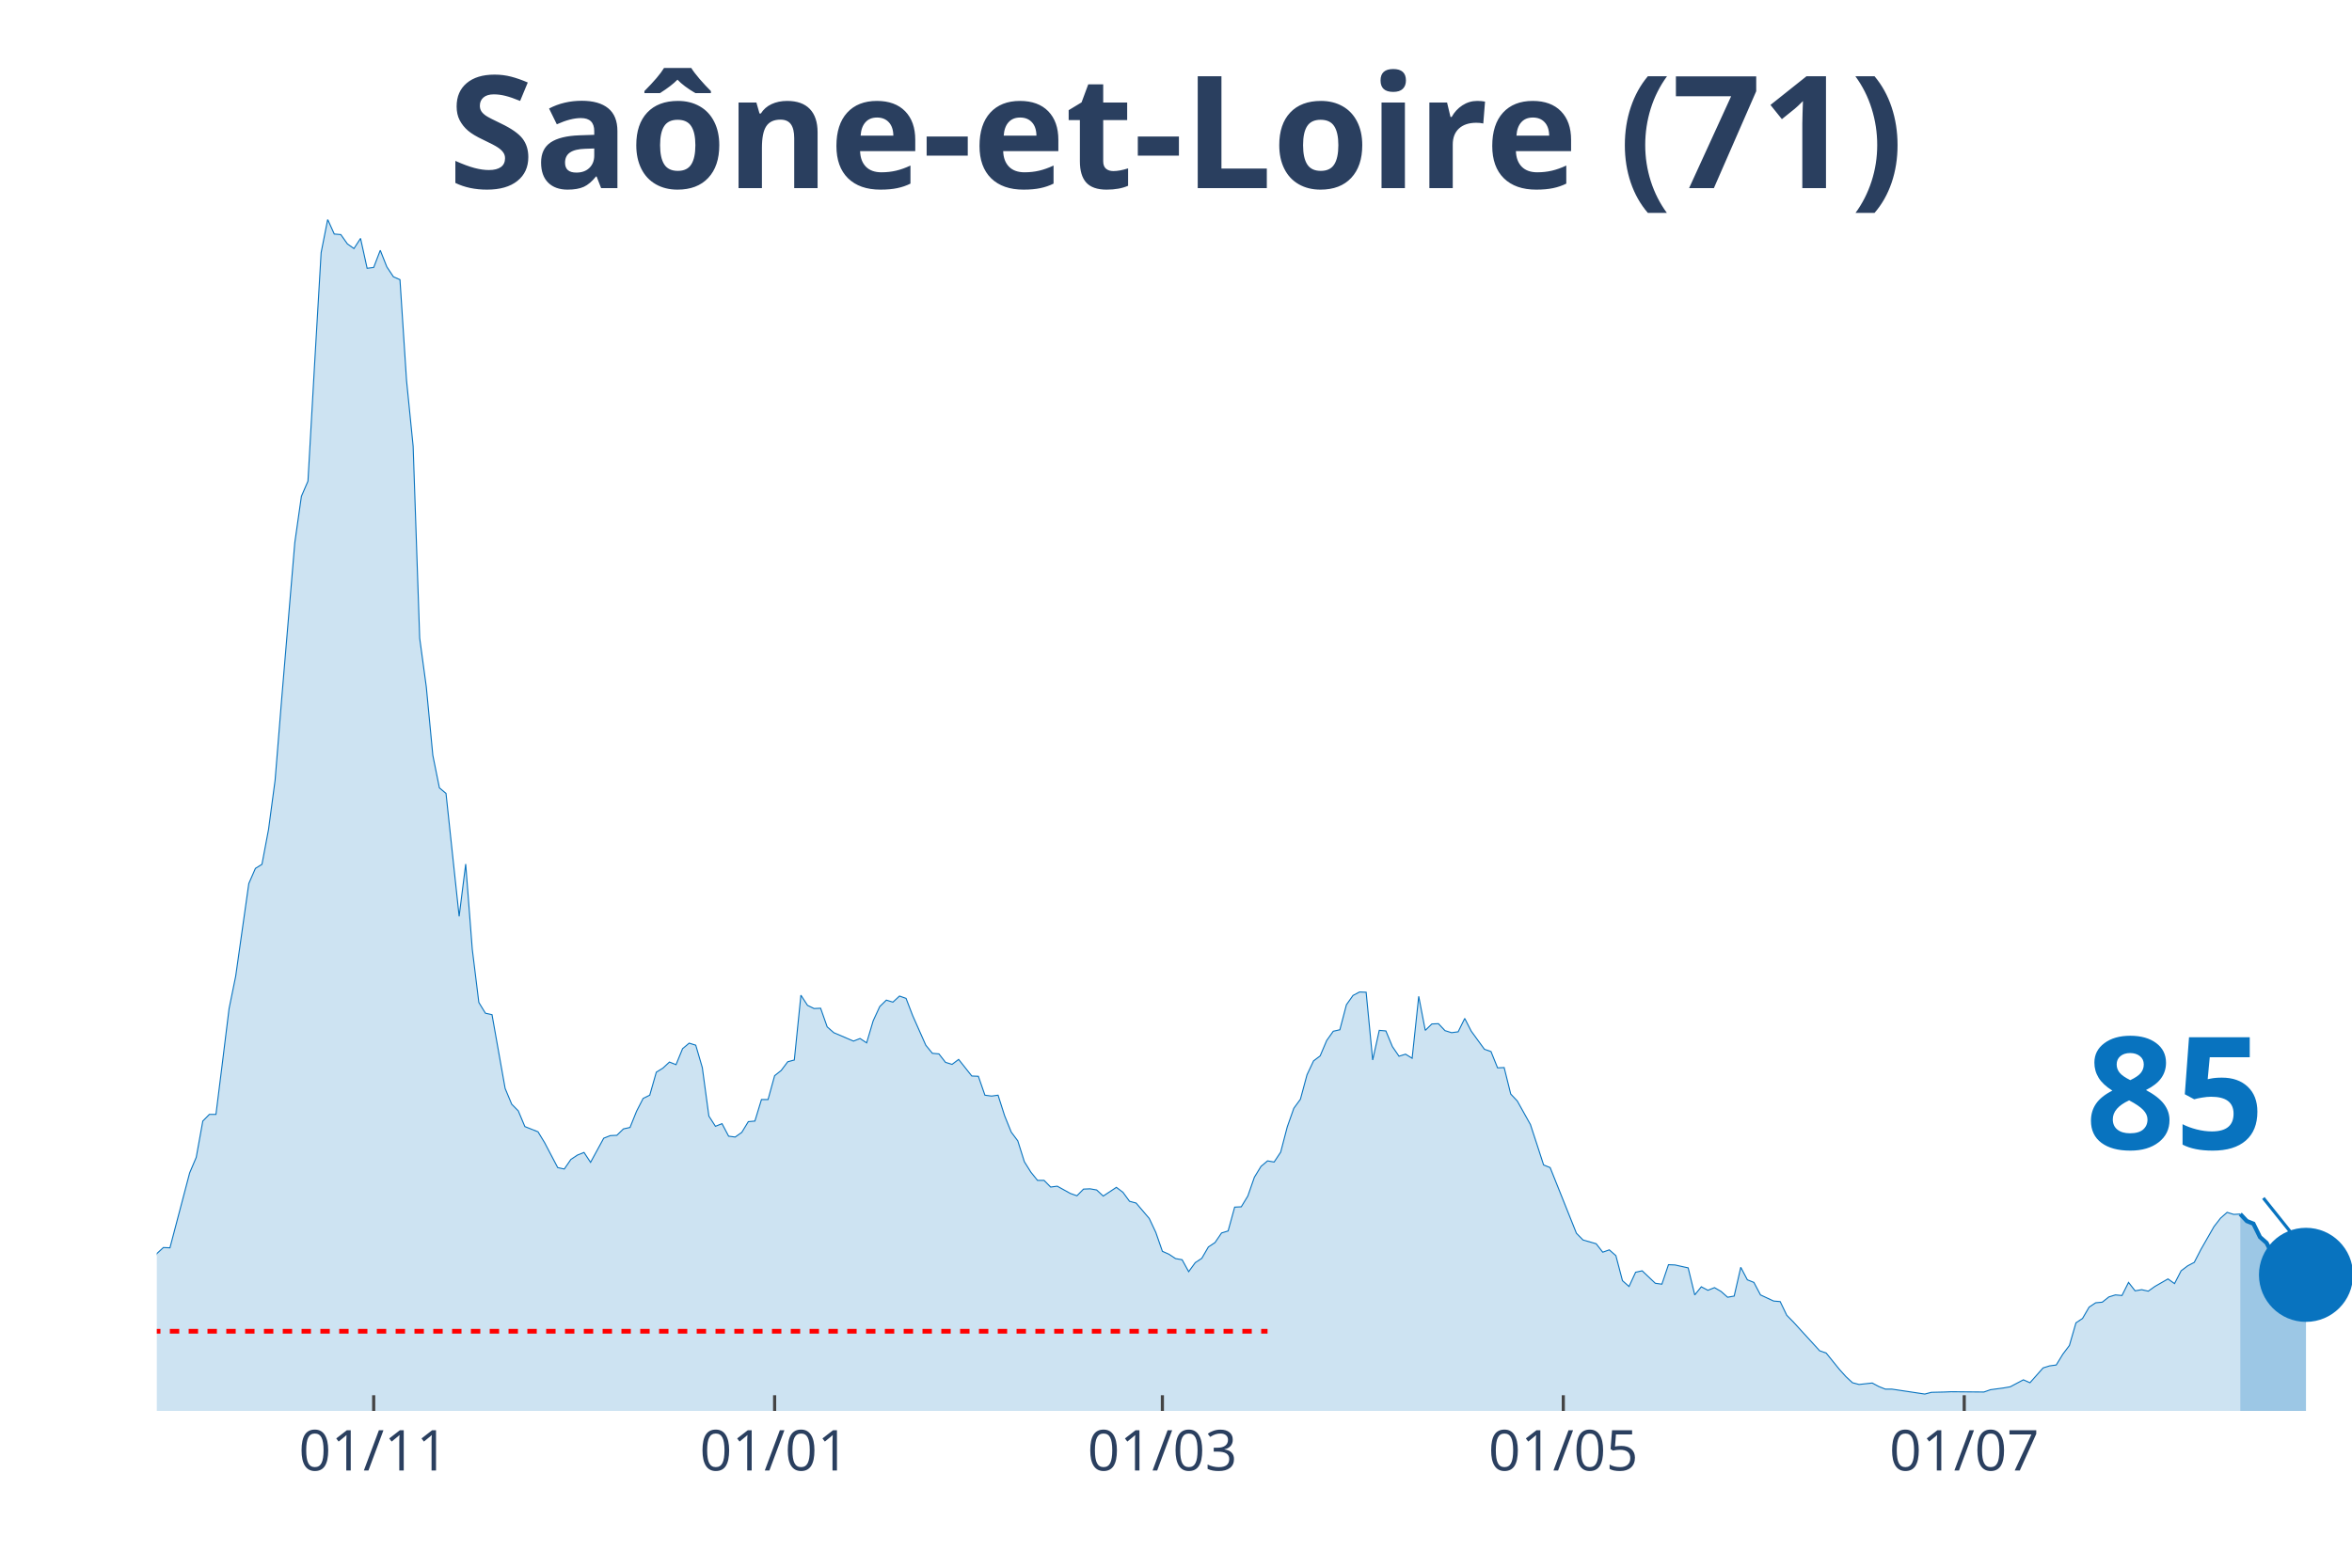
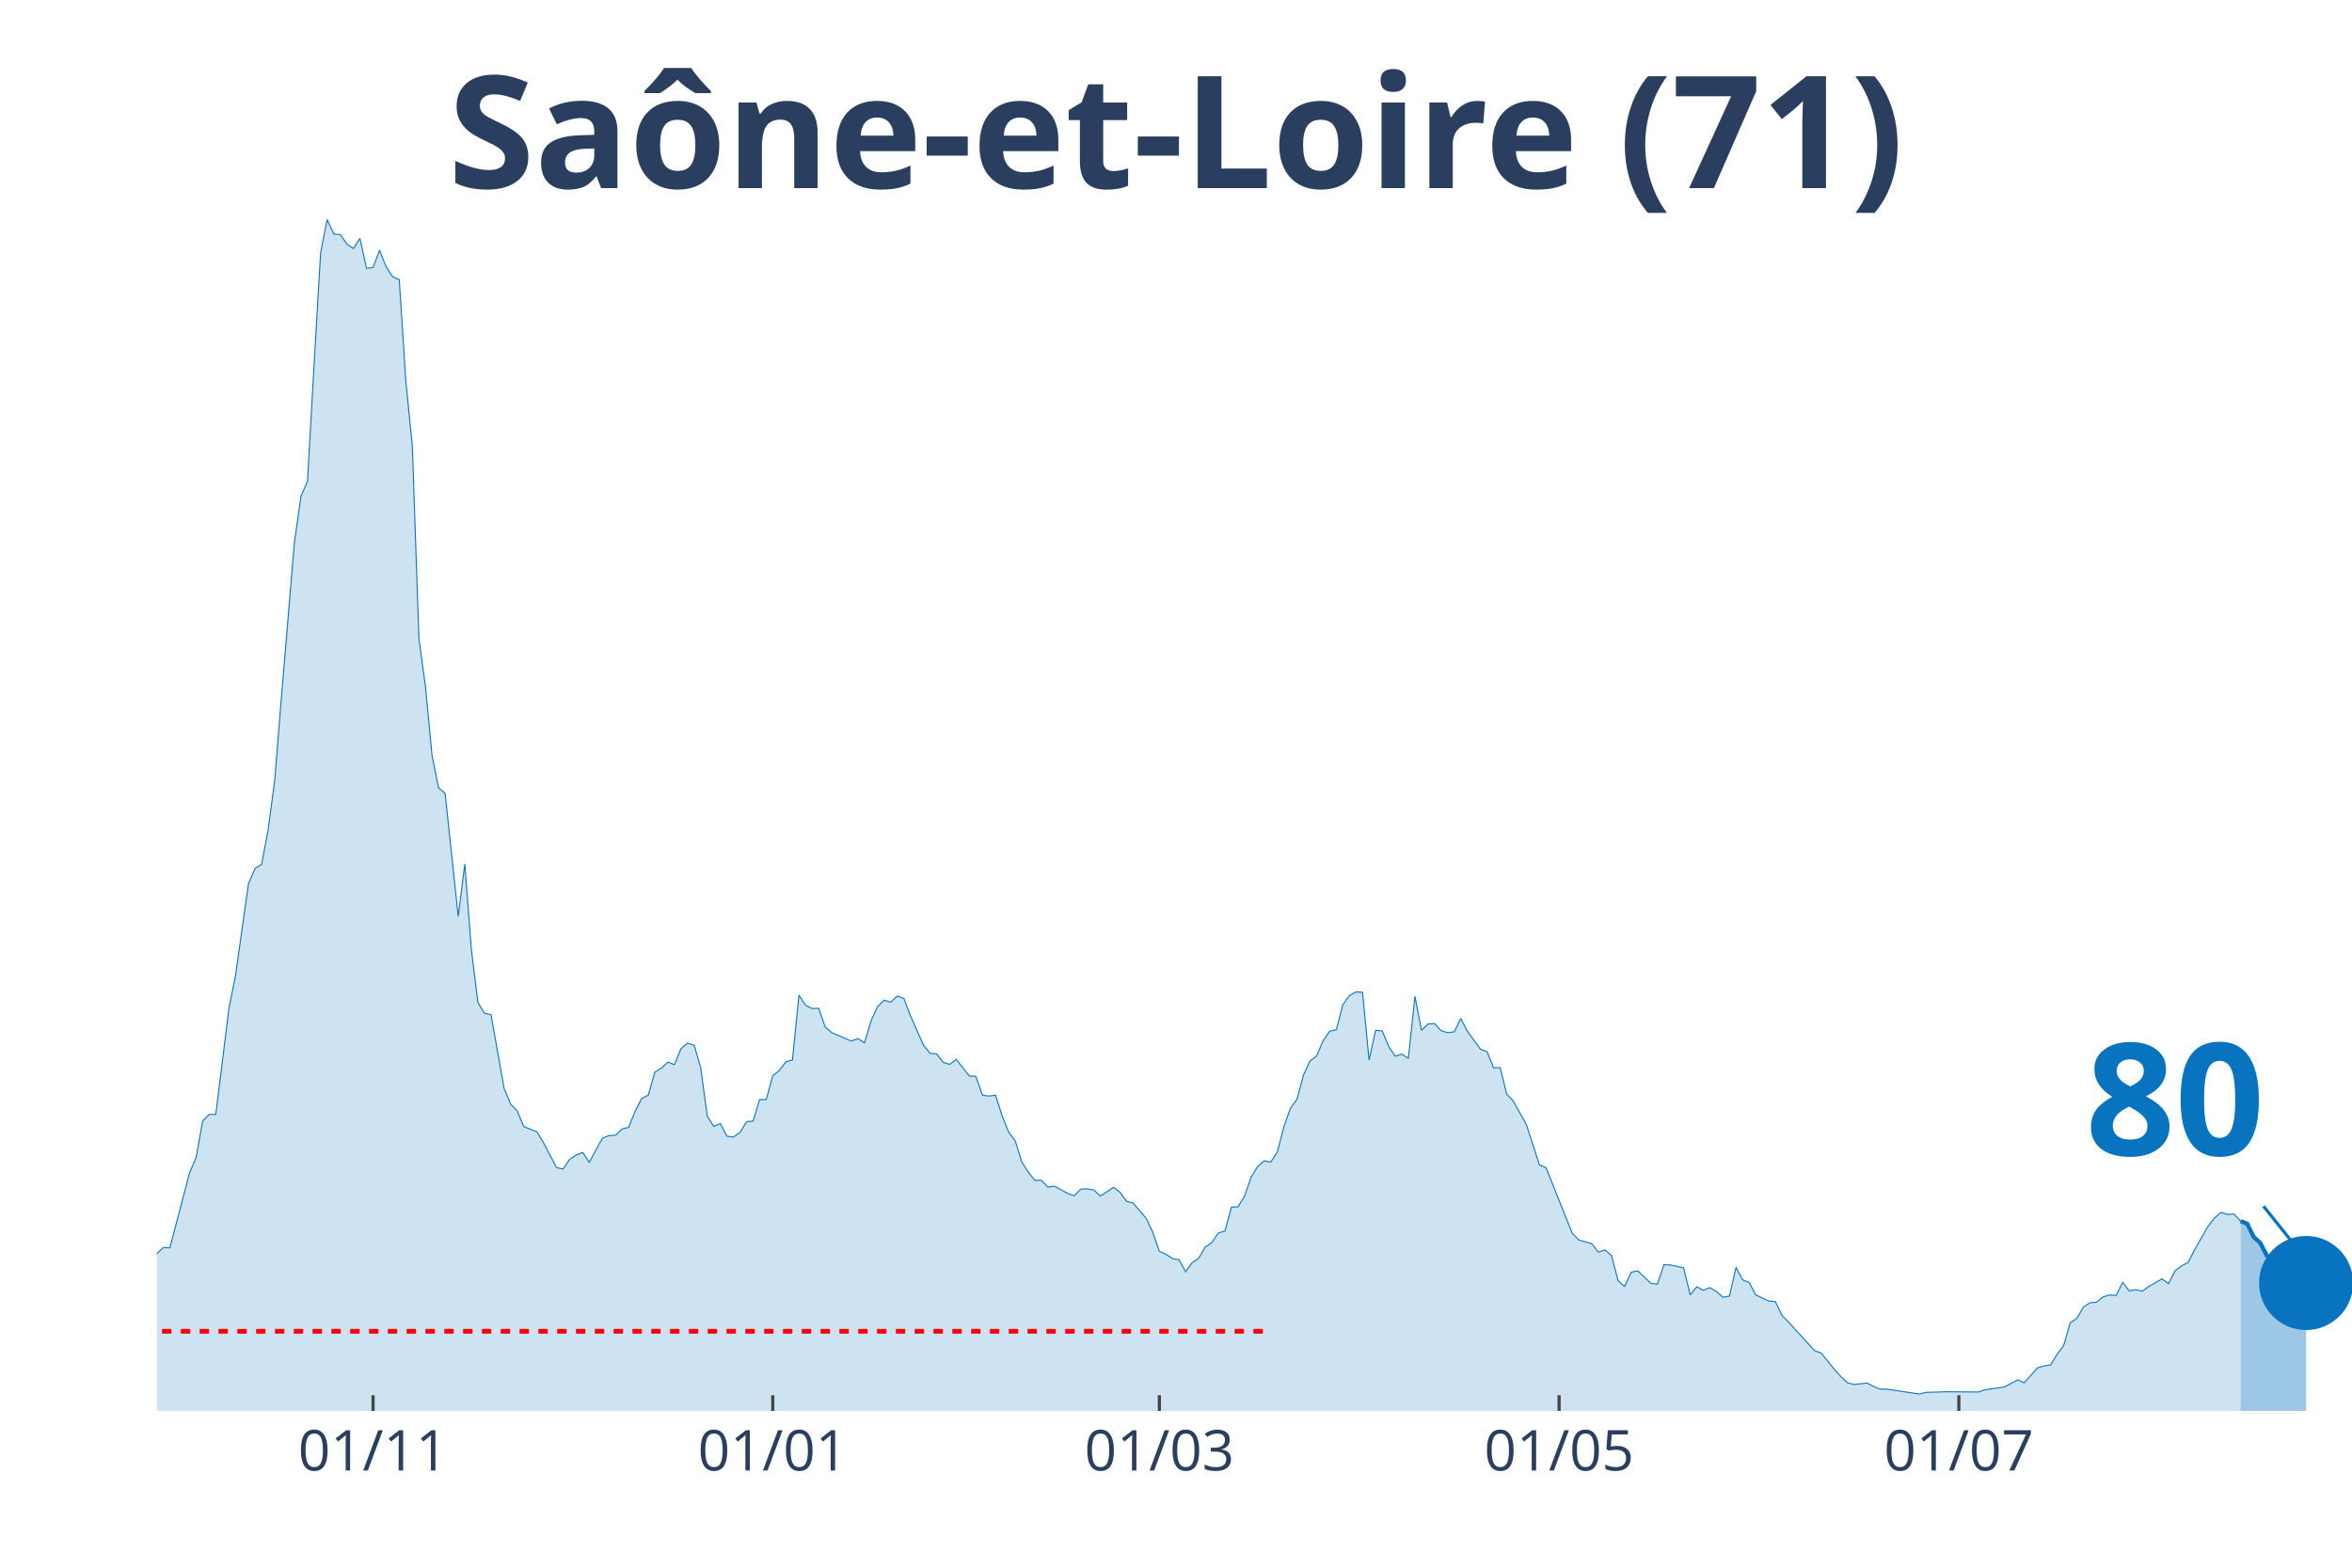
<svg xmlns="http://www.w3.org/2000/svg" class="main-svg" width="1125" height="750" style="" viewBox="0 0 750 500">
  <rect x="0" y="0" width="750" height="500" style="fill: rgb(0, 0, 0); fill-opacity: 0;" />
-   <defs id="defs-5ee06a">
+   <defs id="defs-4eb8c3">
    <g class="clips">
-       <clipPath id="clip5ee06axyplot" class="plotclip">
+       <clipPath id="clip4eb8c3xyplot" class="plotclip">
        <rect width="700" height="380" />
      </clipPath>
-       <clipPath class="axesclip" id="clip5ee06ax">
+       <clipPath class="axesclip" id="clip4eb8c3x">
        <rect x="50" y="0" width="700" height="500" />
      </clipPath>
-       <clipPath class="axesclip" id="clip5ee06ay">
+       <clipPath class="axesclip" id="clip4eb8c3y">
        <rect x="0" y="70" width="750" height="380" />
      </clipPath>
-       <clipPath class="axesclip" id="clip5ee06axy">
+       <clipPath class="axesclip" id="clip4eb8c3xy">
        <rect x="50" y="70" width="700" height="380" />
      </clipPath>
    </g>
    <g class="gradients" />
  </defs>
  <g class="bglayer">
    <rect class="bg" x="50" y="70" width="700" height="380" style="fill: rgb(0, 0, 0); fill-opacity: 0; stroke-width: 0;" />
  </g>
  <g class="layer-below">
    <g class="imagelayer" />
    <g class="shapelayer" />
  </g>
  <g class="cartesianlayer">
    <g class="subplot xy">
      <g class="layer-subplot">
        <g class="shapelayer" />
        <g class="imagelayer" />
      </g>
      <g class="gridlayer">
        <g class="x">
-           <path class="xgrid crisp" transform="translate(119.16,0)" d="M0,70v380" style="stroke: rgb(255, 255, 255); stroke-opacity: 1; stroke-width: 1px;" />
-           <path class="xgrid crisp" transform="translate(247.01,0)" d="M0,70v380" style="stroke: rgb(255, 255, 255); stroke-opacity: 1; stroke-width: 1px;" />
-           <path class="xgrid crisp" transform="translate(370.66,0)" d="M0,70v380" style="stroke: rgb(255, 255, 255); stroke-opacity: 1; stroke-width: 1px;" />
-           <path class="xgrid crisp" transform="translate(498.5,0)" d="M0,70v380" style="stroke: rgb(255, 255, 255); stroke-opacity: 1; stroke-width: 1px;" />
-           <path class="xgrid crisp" transform="translate(626.35,0)" d="M0,70v380" style="stroke: rgb(255, 255, 255); stroke-opacity: 1; stroke-width: 1px;" />
+           <path class="xgrid crisp" transform="translate(118.96,0)" d="M0,70v380" style="stroke: rgb(255, 255, 255); stroke-opacity: 1; stroke-width: 1px;" />
+           <path class="xgrid crisp" transform="translate(246.42,0)" d="M0,70v380" style="stroke: rgb(255, 255, 255); stroke-opacity: 1; stroke-width: 1px;" />
+           <path class="xgrid crisp" transform="translate(369.7,0)" d="M0,70v380" style="stroke: rgb(255, 255, 255); stroke-opacity: 1; stroke-width: 1px;" />
+           <path class="xgrid crisp" transform="translate(497.16,0)" d="M0,70v380" style="stroke: rgb(255, 255, 255); stroke-opacity: 1; stroke-width: 1px;" />
+           <path class="xgrid crisp" transform="translate(624.63,0)" d="M0,70v380" style="stroke: rgb(255, 255, 255); stroke-opacity: 1; stroke-width: 1px;" />
        </g>
        <g class="y" />
      </g>
      <g class="zerolinelayer" />
      <path class="xlines-below" />
      <path class="ylines-below" />
      <g class="overlines-below" />
      <g class="xaxislayer-below" />
      <g class="yaxislayer-below" />
      <g class="overaxes-below" />
-       <g class="plot" transform="translate(50, 70)" clip-path="url('#clip5ee06axyplot')">
+       <g class="plot" transform="translate(50, 70)" clip-path="url('#clip4eb8c3xyplot')">
        <g class="scatterlayer mlayer">
-           <g class="trace scatter trace04c101" style="stroke-miterlimit: 2;">
+           <g class="trace scatter tracea43768" style="stroke-miterlimit: 2;">
            <g class="fills">
              <g>
-                 <path class="js-fill" d="M664.37,380L-285.03,380L-285.03,374.99L-270.36,377.13L-268.26,377.68L-236.83,379.26L-234.73,379.54L-106.89,377.77L-104.79,376.85L-94.31,373.79L-92.22,372.12L-81.74,371.47L-79.64,371.01L-77.54,371.84L-75.45,370.17L-64.97,367.39L-62.87,365.53L-60.78,364.14L-58.68,360.81L-56.59,358.77L-54.49,358.67L-50.3,356.17L-48.2,355.43L-46.11,355.24L-44.01,353.02L-41.92,354.04L-39.82,353.67L-37.72,350.88L-35.63,350.33L-33.53,348.38L-31.44,344.67L-29.34,346.53L-27.25,346.9L-23.05,347.73L-20.96,345.41L-16.77,347.27L-14.67,345.88L-12.57,344.76L-10.48,344.67L-6.29,344.95L-4.19,341.15L-2.1,336.88L0,329.83L2.1,327.89L4.19,327.98L10.48,304.06L12.57,299.14L14.67,287.55L16.77,285.42L18.86,285.42L20.96,268.63L23.05,251.66L25.15,241.37L29.34,211.79L31.44,206.97L33.53,205.67L35.63,194.54L37.72,178.87L39.82,152.91L44.01,103.02L46.11,88.28L48.2,83.46L50.3,46.46L52.4,10.57L54.49,0L56.59,4.64L58.68,4.82L60.78,7.79L62.87,9.27L64.97,6.03L67.07,15.58L69.16,15.3L71.26,9.83L73.35,15.11L75.45,18.27L77.54,19.19L79.64,51.37L81.74,72.33L83.83,133.53L85.93,149.01L88.02,170.9L90.12,181.28L92.22,183.05L96.41,222.27L98.5,205.58L100.6,232.75L102.69,249.72L104.79,253.15L106.89,253.61L111.08,277.16L113.17,282.17L115.27,284.3L117.37,289.31L121.56,290.98L123.65,294.41L127.84,302.39L129.94,302.85L132.04,299.79L134.13,298.4L136.23,297.56L138.32,300.72L142.51,293.02L144.61,292.19L146.71,292.09L148.8,290.05L150.9,289.59L152.99,284.4L155.09,280.32L157.19,279.3L159.28,271.97L161.38,270.67L163.47,268.73L165.57,269.56L167.66,264.46L169.76,262.7L171.86,263.35L173.95,270.49L176.05,285.97L178.14,289.22L180.24,288.38L182.34,292.37L184.43,292.65L186.53,291.17L188.62,287.74L190.72,287.55L192.81,280.69L194.91,280.69L197.01,273.08L199.1,271.42L201.2,268.63L203.29,268.08L205.39,247.4L207.49,250.64L209.58,251.66L211.68,251.57L213.77,257.51L215.87,259.36L222.16,262.05L224.25,261.22L226.35,262.61L228.44,255.56L230.54,251.02L232.63,248.98L234.73,249.62L236.83,247.68L238.92,248.42L241.02,253.89L245.21,263.35L247.31,265.94L249.4,266.13L251.5,268.82L253.59,269.47L255.69,267.89L259.88,273.18L261.98,273.27L264.07,279.3L266.17,279.58L268.26,279.3L270.36,285.88L272.46,291.07L274.55,293.86L276.65,300.53L278.74,303.87L280.84,306.47L282.93,306.47L285.03,308.6L287.13,308.32L291.32,310.64L293.41,311.38L295.51,309.25L297.6,309.16L299.7,309.53L301.8,311.47L305.99,308.69L308.08,310.27L310.18,313.14L312.28,313.7L316.47,318.61L318.56,323.06L320.66,329.09L322.75,330.02L324.85,331.41L326.95,331.78L329.04,335.58L331.14,332.71L333.23,331.32L335.33,327.7L337.43,326.31L339.52,323.25L341.62,322.6L343.71,315L345.81,314.9L347.9,311.47L350,305.45L352.1,302.02L354.19,300.25L356.29,300.62L358.38,297.47L360.48,289.4L362.57,283.47L364.67,280.6L366.77,272.81L368.86,268.36L370.96,266.78L373.05,261.86L375.15,258.9L377.25,258.43L379.34,250.46L381.44,247.49L383.53,246.38L385.63,246.47L387.72,268.08L389.82,258.62L391.92,258.8L394.01,263.81L396.11,266.87L398.2,266.22L400.3,267.52L402.4,247.77L404.49,258.62L406.59,256.58L408.68,256.49L410.78,258.71L412.87,259.36L414.97,259.08L417.07,254.82L419.16,258.9L423.35,264.65L425.45,265.39L427.54,270.58L429.64,270.49L431.74,278.93L433.83,281.15L438.02,288.66L440.12,295.06L442.22,301.55L444.31,302.39L452.69,323.34L454.79,325.48L458.98,326.68L461.08,329.37L463.17,328.63L465.27,330.48L467.37,338.46L469.46,340.31L471.56,335.77L473.65,335.31L477.84,339.29L479.94,339.57L482.04,333.36L484.13,333.45L488.32,334.38L490.42,343L492.51,340.41L494.61,341.52L496.71,340.68L498.8,341.89L500.9,343.74L502.99,343.37L505.09,334.19L507.19,338.18L509.28,339.01L511.38,343L515.57,344.95L517.66,345.13L519.76,349.49L521.86,351.63L530.24,360.81L532.34,361.55L536.53,366.74L538.62,369.06L540.72,371.01L542.81,371.56L547.01,371.1L549.1,372.21L551.2,373.05L553.29,373.05L563.77,374.62L565.87,374.07L570.06,373.97L572.16,373.88L582.63,373.97L584.73,373.23L588.92,372.67L591.02,372.3L595.21,370.08L597.31,371.01L601.5,366.28L603.59,365.63L605.69,365.35L607.78,361.92L609.88,359.14L611.98,351.9L614.07,350.51L616.17,346.9L618.26,345.51L620.36,345.32L622.46,343.65L624.55,343L626.65,343.19L628.74,339.01L630.84,341.7L632.93,341.33L635.03,341.8L637.13,340.31L641.32,337.9L643.41,339.39L645.51,335.31L647.6,333.73L649.7,332.62L651.8,328.54L655.99,321.21L658.08,318.52L660.18,316.67L662.28,317.32L664.37,317.22" style="fill: rgb(8, 115, 191); fill-opacity: 0.2; stroke-width: 0;" />
+                 <path class="js-fill" d="M664.48,380L-284.18,380L-284.18,374.99L-269.55,377.13L-267.46,377.68L-236.12,379.26L-234.03,379.54L-106.57,377.77L-104.48,376.85L-94.03,373.79L-91.94,372.12L-81.49,371.47L-79.4,371.01L-77.31,371.84L-75.22,370.17L-64.78,367.39L-62.69,365.53L-60.6,364.14L-58.51,360.81L-56.42,358.77L-54.33,358.67L-50.15,356.17L-48.06,355.43L-45.97,355.24L-43.88,353.02L-41.79,354.04L-39.7,353.67L-37.61,350.88L-35.52,350.33L-33.43,348.38L-31.34,344.67L-29.25,346.53L-27.16,346.9L-22.99,347.73L-20.9,345.41L-16.72,347.27L-14.63,345.88L-12.54,344.76L-10.45,344.67L-6.27,344.95L-4.18,341.15L-2.09,336.88L0,329.83L2.09,327.89L4.18,327.98L10.45,304.06L12.54,299.14L14.63,287.55L16.72,285.42L18.81,285.42L20.9,268.63L22.99,251.66L25.07,241.37L29.25,211.79L31.34,206.97L33.43,205.67L35.52,194.54L37.61,178.87L39.7,152.91L43.88,103.02L45.97,88.28L48.06,83.46L50.15,46.46L52.24,10.57L54.33,0L56.42,4.64L58.51,4.82L60.6,7.79L62.69,9.27L64.78,6.03L66.87,15.58L68.96,15.3L71.04,9.83L73.13,15.11L75.22,18.27L77.31,19.19L79.4,51.37L81.49,72.33L83.58,133.53L85.67,149.01L87.76,170.9L89.85,181.28L91.94,183.05L96.12,222.27L98.21,205.58L100.3,232.75L102.39,249.72L104.48,253.15L106.57,253.61L110.75,277.16L112.84,282.17L114.93,284.3L117.01,289.31L121.19,290.98L123.28,294.41L127.46,302.39L129.55,302.85L131.64,299.79L133.73,298.4L135.82,297.56L137.91,300.72L142.09,293.02L144.18,292.19L146.27,292.09L148.36,290.05L150.45,289.59L152.54,284.4L154.63,280.32L156.72,279.3L158.81,271.97L160.9,270.67L162.99,268.73L165.07,269.56L167.16,264.46L169.25,262.7L171.34,263.35L173.43,270.49L175.52,285.97L177.61,289.22L179.7,288.38L181.79,292.37L183.88,292.65L185.97,291.17L188.06,287.74L190.15,287.55L192.24,280.69L194.33,280.69L196.42,273.08L198.51,271.42L200.6,268.63L202.69,268.08L204.78,247.4L206.87,250.64L208.96,251.66L211.04,251.57L213.13,257.51L215.22,259.36L221.49,262.05L223.58,261.22L225.67,262.61L227.76,255.56L229.85,251.02L231.94,248.98L234.03,249.62L236.12,247.68L238.21,248.42L240.3,253.89L244.48,263.35L246.57,265.94L248.66,266.13L250.75,268.82L252.84,269.47L254.93,267.89L259.1,273.18L261.19,273.27L263.28,279.3L265.37,279.58L267.46,279.3L269.55,285.88L271.64,291.07L273.73,293.86L275.82,300.53L277.91,303.87L280,306.47L282.09,306.47L284.18,308.6L286.27,308.32L290.45,310.64L292.54,311.38L294.63,309.25L296.72,309.16L298.81,309.53L300.9,311.47L305.07,308.69L307.16,310.27L309.25,313.14L311.34,313.7L315.52,318.61L317.61,323.06L319.7,329.09L321.79,330.02L323.88,331.41L325.97,331.78L328.06,335.58L330.15,332.71L332.24,331.32L334.33,327.7L336.42,326.31L338.51,323.25L340.6,322.6L342.69,315L344.78,314.9L346.87,311.47L348.96,305.45L351.04,302.02L353.13,300.25L355.22,300.62L357.31,297.47L359.4,289.4L361.49,283.47L363.58,280.6L365.67,272.81L367.76,268.36L369.85,266.78L371.94,261.86L374.03,258.9L376.12,258.43L378.21,250.46L380.3,247.49L382.39,246.38L384.48,246.47L386.57,268.08L388.66,258.62L390.75,258.8L392.84,263.81L394.93,266.87L397.01,266.22L399.1,267.52L401.19,247.77L403.28,258.62L405.37,256.58L407.46,256.49L409.55,258.71L411.64,259.36L413.73,259.08L415.82,254.82L417.91,258.9L422.09,264.65L424.18,265.39L426.27,270.58L428.36,270.49L430.45,278.93L432.54,281.15L436.72,288.66L438.81,295.06L440.9,301.55L442.99,302.39L451.34,323.34L453.43,325.48L457.61,326.68L459.7,329.37L461.79,328.63L463.88,330.48L465.97,338.46L468.06,340.31L470.15,335.77L472.24,335.31L476.42,339.29L478.51,339.57L480.6,333.36L482.69,333.45L486.87,334.38L488.96,343L491.04,340.41L493.13,341.52L495.22,340.68L497.31,341.89L499.4,343.74L501.49,343.37L503.58,334.19L505.67,338.18L507.76,339.01L509.85,343L514.03,344.95L516.12,345.13L518.21,349.49L520.3,351.63L528.66,360.81L530.75,361.55L534.93,366.74L537.01,369.06L539.1,371.01L541.19,371.56L545.37,371.1L547.46,372.21L549.55,373.05L551.64,373.05L562.09,374.62L564.18,374.07L568.36,373.97L570.45,373.88L580.9,373.97L582.99,373.23L587.16,372.67L589.25,372.3L593.43,370.08L595.52,371.01L599.7,366.28L601.79,365.63L603.88,365.35L605.97,361.92L608.06,359.14L610.15,351.9L612.24,350.51L614.33,346.9L616.42,345.51L618.51,345.32L620.6,343.65L622.69,343L624.78,343.19L626.87,339.01L628.96,341.7L631.04,341.33L633.13,341.8L635.22,340.31L639.4,337.9L641.49,339.39L643.58,335.31L645.67,333.73L647.76,332.62L649.85,328.54L654.03,321.21L656.12,318.52L658.21,316.67L660.3,317.32L662.39,317.22L664.48,319.45" style="fill: rgb(8, 115, 191); fill-opacity: 0.2; stroke-width: 0;" />
              </g>
            </g>
            <g class="errorbars" />
            <g class="lines">
-               <path class="js-line" d="M-285.03,374.99L-270.36,377.13L-268.26,377.68L-236.83,379.26L-234.73,379.54L-106.89,377.77L-104.79,376.85L-94.31,373.79L-92.22,372.12L-81.74,371.47L-79.64,371.01L-77.54,371.84L-75.45,370.17L-64.97,367.39L-62.87,365.53L-60.78,364.14L-58.68,360.81L-56.59,358.77L-54.49,358.67L-50.3,356.17L-48.2,355.43L-46.11,355.24L-44.01,353.02L-41.92,354.04L-39.82,353.67L-37.72,350.88L-35.63,350.33L-33.53,348.38L-31.44,344.67L-29.34,346.53L-27.25,346.9L-23.05,347.73L-20.96,345.41L-16.77,347.27L-14.67,345.88L-12.57,344.76L-10.48,344.67L-6.29,344.95L-4.19,341.15L-2.1,336.88L0,329.83L2.1,327.89L4.19,327.98L10.48,304.06L12.57,299.14L14.67,287.55L16.77,285.42L18.86,285.42L20.96,268.63L23.05,251.66L25.15,241.37L29.34,211.79L31.44,206.97L33.53,205.67L35.63,194.54L37.72,178.87L39.82,152.91L44.01,103.02L46.11,88.28L48.2,83.46L50.3,46.46L52.4,10.57L54.49,0L56.59,4.64L58.68,4.82L60.78,7.79L62.87,9.27L64.97,6.03L67.07,15.58L69.16,15.3L71.26,9.83L73.35,15.11L75.45,18.27L77.54,19.19L79.64,51.37L81.74,72.33L83.83,133.53L85.93,149.01L88.02,170.9L90.12,181.28L92.22,183.05L96.41,222.27L98.5,205.58L100.6,232.75L102.69,249.72L104.79,253.15L106.89,253.61L111.08,277.16L113.17,282.17L115.27,284.3L117.37,289.31L121.56,290.98L123.65,294.41L127.84,302.39L129.94,302.85L132.04,299.79L134.13,298.4L136.23,297.56L138.32,300.72L142.51,293.02L144.61,292.19L146.71,292.09L148.8,290.05L150.9,289.59L152.99,284.4L155.09,280.32L157.19,279.3L159.28,271.97L161.38,270.67L163.47,268.73L165.57,269.56L167.66,264.46L169.76,262.7L171.86,263.35L173.95,270.49L176.05,285.97L178.14,289.22L180.24,288.38L182.34,292.37L184.43,292.65L186.53,291.17L188.62,287.74L190.72,287.55L192.81,280.69L194.91,280.69L197.01,273.08L199.1,271.42L201.2,268.63L203.29,268.08L205.39,247.4L207.49,250.64L209.58,251.66L211.68,251.57L213.77,257.51L215.87,259.36L222.16,262.05L224.25,261.22L226.35,262.61L228.44,255.56L230.54,251.02L232.63,248.98L234.73,249.62L236.83,247.68L238.92,248.42L241.02,253.89L245.21,263.35L247.31,265.94L249.4,266.13L251.5,268.82L253.59,269.47L255.69,267.89L259.88,273.18L261.98,273.27L264.07,279.3L266.17,279.58L268.26,279.3L270.36,285.88L272.46,291.07L274.55,293.86L276.65,300.53L278.74,303.87L280.84,306.47L282.93,306.47L285.03,308.6L287.13,308.32L291.32,310.64L293.41,311.38L295.51,309.25L297.6,309.16L299.7,309.53L301.8,311.47L305.99,308.69L308.08,310.27L310.18,313.14L312.28,313.7L316.47,318.61L318.56,323.06L320.66,329.09L322.75,330.02L324.85,331.41L326.95,331.78L329.04,335.58L331.14,332.71L333.23,331.32L335.33,327.7L337.43,326.31L339.52,323.25L341.62,322.6L343.71,315L345.81,314.9L347.9,311.47L350,305.45L352.1,302.02L354.19,300.25L356.29,300.62L358.38,297.47L360.48,289.4L362.57,283.47L364.67,280.6L366.77,272.81L368.86,268.36L370.96,266.78L373.05,261.86L375.15,258.9L377.25,258.43L379.34,250.46L381.44,247.49L383.53,246.38L385.63,246.47L387.72,268.08L389.82,258.62L391.92,258.8L394.01,263.81L396.11,266.87L398.2,266.22L400.3,267.52L402.4,247.77L404.49,258.62L406.59,256.58L408.68,256.49L410.78,258.71L412.87,259.36L414.97,259.08L417.07,254.82L419.16,258.9L423.35,264.65L425.45,265.39L427.54,270.58L429.64,270.49L431.74,278.93L433.83,281.15L438.02,288.66L440.12,295.06L442.22,301.55L444.31,302.39L452.69,323.34L454.79,325.48L458.98,326.68L461.08,329.37L463.17,328.63L465.27,330.48L467.37,338.46L469.46,340.31L471.56,335.77L473.65,335.31L477.84,339.29L479.94,339.57L482.04,333.36L484.13,333.45L488.32,334.38L490.42,343L492.51,340.41L494.61,341.52L496.71,340.68L498.8,341.89L500.9,343.74L502.99,343.37L505.09,334.19L507.19,338.18L509.28,339.01L511.38,343L515.57,344.95L517.66,345.13L519.76,349.49L521.86,351.63L530.24,360.81L532.34,361.55L536.53,366.74L538.62,369.06L540.72,371.01L542.81,371.56L547.01,371.1L549.1,372.21L551.2,373.05L553.29,373.05L563.77,374.62L565.87,374.07L570.06,373.97L572.16,373.88L582.63,373.97L584.73,373.23L588.92,372.67L591.02,372.3L595.21,370.08L597.31,371.01L601.5,366.28L603.59,365.63L605.69,365.35L607.78,361.92L609.88,359.14L611.98,351.9L614.07,350.51L616.17,346.9L618.26,345.51L620.36,345.32L622.46,343.65L624.55,343L626.65,343.19L628.74,339.01L630.84,341.7L632.93,341.33L635.03,341.8L637.13,340.31L641.32,337.9L643.41,339.39L645.51,335.31L647.6,333.73L649.7,332.62L651.8,328.54L655.99,321.21L658.08,318.52L660.18,316.67L662.28,317.32L664.37,317.22" style="vector-effect: non-scaling-stroke; fill: none; stroke: rgb(8, 115, 191); stroke-opacity: 1; stroke-width: 0.5px; opacity: 1;" />
+               <path class="js-line" d="M-284.18,374.99L-269.55,377.13L-267.46,377.68L-236.12,379.26L-234.03,379.54L-106.57,377.77L-104.48,376.85L-94.03,373.79L-91.94,372.12L-81.49,371.47L-79.4,371.01L-77.31,371.84L-75.22,370.17L-64.78,367.39L-62.69,365.53L-60.6,364.14L-58.51,360.81L-56.42,358.77L-54.33,358.67L-50.15,356.17L-48.06,355.43L-45.97,355.24L-43.88,353.02L-41.79,354.04L-39.7,353.67L-37.61,350.88L-35.52,350.33L-33.43,348.38L-31.34,344.67L-29.25,346.53L-27.16,346.9L-22.99,347.73L-20.9,345.41L-16.72,347.27L-14.63,345.88L-12.54,344.76L-10.45,344.67L-6.27,344.95L-4.18,341.15L-2.09,336.88L0,329.83L2.09,327.89L4.18,327.98L10.45,304.06L12.54,299.14L14.63,287.55L16.72,285.42L18.81,285.42L20.9,268.63L22.99,251.66L25.07,241.37L29.25,211.79L31.34,206.97L33.43,205.67L35.52,194.54L37.61,178.87L39.7,152.91L43.88,103.02L45.97,88.28L48.06,83.46L50.15,46.46L52.24,10.57L54.33,0L56.42,4.64L58.51,4.82L60.6,7.79L62.69,9.27L64.78,6.03L66.87,15.58L68.96,15.3L71.04,9.83L73.13,15.11L75.22,18.27L77.31,19.19L79.4,51.37L81.49,72.33L83.58,133.53L85.67,149.01L87.76,170.9L89.85,181.28L91.94,183.05L96.12,222.27L98.21,205.58L100.3,232.75L102.39,249.72L104.48,253.15L106.57,253.61L110.75,277.16L112.84,282.17L114.93,284.3L117.01,289.31L121.19,290.98L123.28,294.41L127.46,302.39L129.55,302.85L131.64,299.79L133.73,298.4L135.82,297.56L137.91,300.72L142.09,293.02L144.18,292.19L146.27,292.09L148.36,290.05L150.45,289.59L152.54,284.4L154.63,280.32L156.72,279.3L158.81,271.97L160.9,270.67L162.99,268.73L165.07,269.56L167.16,264.46L169.25,262.7L171.34,263.35L173.43,270.49L175.52,285.97L177.61,289.22L179.7,288.38L181.79,292.37L183.88,292.65L185.97,291.17L188.06,287.74L190.15,287.55L192.24,280.69L194.33,280.69L196.42,273.08L198.51,271.42L200.6,268.63L202.69,268.08L204.78,247.4L206.87,250.64L208.96,251.66L211.04,251.57L213.13,257.51L215.22,259.36L221.49,262.05L223.58,261.22L225.67,262.61L227.76,255.56L229.85,251.02L231.94,248.98L234.03,249.62L236.12,247.68L238.21,248.42L240.3,253.89L244.48,263.35L246.57,265.94L248.66,266.13L250.75,268.82L252.84,269.47L254.93,267.89L259.1,273.18L261.19,273.27L263.28,279.3L265.37,279.58L267.46,279.3L269.55,285.88L271.64,291.07L273.73,293.86L275.82,300.53L277.91,303.87L280,306.47L282.09,306.47L284.18,308.6L286.27,308.32L290.45,310.64L292.54,311.38L294.63,309.25L296.72,309.16L298.81,309.53L300.9,311.47L305.07,308.69L307.16,310.27L309.25,313.14L311.34,313.7L315.52,318.61L317.61,323.06L319.7,329.09L321.79,330.02L323.88,331.41L325.97,331.78L328.06,335.58L330.15,332.71L332.24,331.32L334.33,327.7L336.42,326.31L338.51,323.25L340.6,322.6L342.69,315L344.78,314.9L346.87,311.47L348.96,305.45L351.04,302.02L353.13,300.25L355.22,300.62L357.31,297.47L359.4,289.4L361.49,283.47L363.58,280.6L365.67,272.81L367.76,268.36L369.85,266.78L371.94,261.86L374.03,258.9L376.12,258.43L378.21,250.46L380.3,247.49L382.39,246.38L384.48,246.47L386.57,268.08L388.66,258.62L390.75,258.8L392.84,263.81L394.93,266.87L397.01,266.22L399.1,267.52L401.19,247.77L403.28,258.62L405.37,256.58L407.46,256.49L409.55,258.71L411.64,259.36L413.73,259.08L415.82,254.82L417.91,258.9L422.09,264.65L424.18,265.39L426.27,270.58L428.36,270.49L430.45,278.93L432.54,281.15L436.72,288.66L438.81,295.06L440.9,301.55L442.99,302.39L451.34,323.34L453.43,325.48L457.61,326.68L459.7,329.37L461.79,328.63L463.88,330.48L465.97,338.46L468.06,340.31L470.15,335.77L472.24,335.31L476.42,339.29L478.51,339.57L480.6,333.36L482.69,333.45L486.87,334.38L488.96,343L491.04,340.41L493.13,341.52L495.22,340.68L497.31,341.89L499.4,343.74L501.49,343.37L503.58,334.19L505.67,338.18L507.76,339.01L509.85,343L514.03,344.95L516.12,345.13L518.21,349.49L520.3,351.63L528.66,360.81L530.75,361.55L534.93,366.74L537.01,369.06L539.1,371.01L541.19,371.56L545.37,371.1L547.46,372.21L549.55,373.05L551.64,373.05L562.09,374.62L564.18,374.07L568.36,373.97L570.45,373.88L580.9,373.97L582.99,373.23L587.16,372.67L589.25,372.3L593.43,370.08L595.52,371.01L599.7,366.28L601.79,365.63L603.88,365.35L605.97,361.92L608.06,359.14L610.15,351.9L612.24,350.51L614.33,346.9L616.42,345.51L618.51,345.32L620.6,343.65L622.69,343L624.78,343.19L626.87,339.01L628.96,341.7L631.04,341.33L633.13,341.8L635.22,340.31L639.4,337.9L641.49,339.39L643.58,335.31L645.67,333.73L647.76,332.62L649.85,328.54L654.03,321.21L656.12,318.52L658.21,316.67L660.3,317.32L662.39,317.22L664.48,319.45" style="vector-effect: non-scaling-stroke; fill: none; stroke: rgb(8, 115, 191); stroke-opacity: 1; stroke-width: 0.5px; opacity: 1;" />
            </g>
            <g class="points" />
            <g class="text" />
          </g>
-           <g class="trace scatter tracec84373" style="stroke-miterlimit: 2;">
+           <g class="trace scatter trace8cdab7" style="stroke-miterlimit: 2;">
            <g class="fills">
              <g>
-                 <path class="js-fill" d="M685.33,380L664.37,380L664.37,317.22L666.47,319.45L668.56,320.28L670.66,324.55L672.75,326.4L674.85,330.48L676.95,331.41L681.14,333.64L683.23,335.77L685.33,336.6" style="fill: rgb(8, 115, 191); fill-opacity: 0.4; stroke-width: 0;" />
+                 <path class="js-fill" d="M685.37,380L664.48,380L664.48,319.45L666.57,320.28L668.66,324.55L670.75,326.4L672.84,330.48L679.1,333.64L681.19,335.77L683.28,336.6L685.37,339.2" style="fill: rgb(8, 115, 191); fill-opacity: 0.4; stroke-width: 0;" />
              </g>
            </g>
            <g class="errorbars" />
            <g class="lines">
-               <path class="js-line" d="M664.37,317.22L666.47,319.45L668.56,320.28L670.66,324.55L672.75,326.4L674.85,330.48L676.95,331.41L681.14,333.64L683.23,335.77L685.33,336.6" style="vector-effect: non-scaling-stroke; fill: none; stroke: rgb(8, 115, 191); stroke-opacity: 1; stroke-width: 2px; opacity: 1;" />
+               <path class="js-line" d="M664.48,319.45L666.57,320.28L668.66,324.55L670.75,326.4L672.84,330.48L679.1,333.64L681.19,335.77L683.28,336.6L685.37,339.2" style="vector-effect: non-scaling-stroke; fill: none; stroke: rgb(8, 115, 191); stroke-opacity: 1; stroke-width: 2px; opacity: 1;" />
            </g>
            <g class="points" />
            <g class="text" />
          </g>
-           <g class="trace scatter trace1bacdb" style="stroke-miterlimit: 2; opacity: 1;">
+           <g class="trace scatter tracec603c1" style="stroke-miterlimit: 2; opacity: 1;">
            <g class="fills" />
            <g class="errorbars" />
            <g class="lines" />
            <g class="points">
-               <path class="point" transform="translate(685.33,336.6)" d="M15,0A15,15 0 1,1 0,-15A15,15 0 0,1 15,0Z" style="opacity: 1; stroke-width: 0px; fill: rgb(8, 115, 191); fill-opacity: 1;" />
+               <path class="point" transform="translate(685.37,339.2)" d="M15,0A15,15 0 1,1 0,-15A15,15 0 0,1 15,0Z" style="opacity: 1; stroke-width: 0px; fill: rgb(8, 115, 191); fill-opacity: 1;" />
            </g>
            <g class="text" />
          </g>
        </g>
      </g>
      <g class="overplot" />
      <path class="xlines-above crisp" style="fill: none; stroke-width: 1px; stroke: rgb(0, 0, 0); stroke-opacity: 0;" d="" />
      <path class="ylines-above crisp" style="fill: none;" d="M0,0" />
      <g class="overlines-above" />
      <g class="xaxislayer-above">
-         <path class="xtick ticks crisp" d="M0,450v-5" transform="translate(119.16,0)" style="stroke: rgb(68, 68, 68); stroke-opacity: 1; stroke-width: 1px;" />
-         <path class="xtick ticks crisp" d="M0,450v-5" transform="translate(247.01,0)" style="stroke: rgb(68, 68, 68); stroke-opacity: 1; stroke-width: 1px;" />
-         <path class="xtick ticks crisp" d="M0,450v-5" transform="translate(370.66,0)" style="stroke: rgb(68, 68, 68); stroke-opacity: 1; stroke-width: 1px;" />
-         <path class="xtick ticks crisp" d="M0,450v-5" transform="translate(498.5,0)" style="stroke: rgb(68, 68, 68); stroke-opacity: 1; stroke-width: 1px;" />
-         <path class="xtick ticks crisp" d="M0,450v-5" transform="translate(626.35,0)" style="stroke: rgb(68, 68, 68); stroke-opacity: 1; stroke-width: 1px;" />
+         <path class="xtick ticks crisp" d="M0,450v-5" transform="translate(118.96,0)" style="stroke: rgb(68, 68, 68); stroke-opacity: 1; stroke-width: 1px;" />
+         <path class="xtick ticks crisp" d="M0,450v-5" transform="translate(246.42,0)" style="stroke: rgb(68, 68, 68); stroke-opacity: 1; stroke-width: 1px;" />
+         <path class="xtick ticks crisp" d="M0,450v-5" transform="translate(369.7,0)" style="stroke: rgb(68, 68, 68); stroke-opacity: 1; stroke-width: 1px;" />
+         <path class="xtick ticks crisp" d="M0,450v-5" transform="translate(497.16,0)" style="stroke: rgb(68, 68, 68); stroke-opacity: 1; stroke-width: 1px;" />
+         <path class="xtick ticks crisp" d="M0,450v-5" transform="translate(624.63,0)" style="stroke: rgb(68, 68, 68); stroke-opacity: 1; stroke-width: 1px;" />
        <g class="xtick">
-           <text text-anchor="middle" x="0" y="469" transform="translate(119.16,0)" style="font-family: 'Open Sans', verdana, arial, sans-serif; font-size: 18px; fill: rgb(42, 63, 95); fill-opacity: 1; white-space: pre;">01/11</text>
+           <text text-anchor="middle" x="0" y="469" transform="translate(118.96,0)" style="font-family: 'Open Sans', verdana, arial, sans-serif; font-size: 18px; fill: rgb(42, 63, 95); fill-opacity: 1; white-space: pre;">01/11</text>
        </g>
        <g class="xtick">
-           <text text-anchor="middle" x="0" y="469" transform="translate(247.01,0)" style="font-family: 'Open Sans', verdana, arial, sans-serif; font-size: 18px; fill: rgb(42, 63, 95); fill-opacity: 1; white-space: pre;">01/01</text>
+           <text text-anchor="middle" x="0" y="469" transform="translate(246.42,0)" style="font-family: 'Open Sans', verdana, arial, sans-serif; font-size: 18px; fill: rgb(42, 63, 95); fill-opacity: 1; white-space: pre;">01/01</text>
        </g>
        <g class="xtick">
-           <text text-anchor="middle" x="0" y="469" transform="translate(370.66,0)" style="font-family: 'Open Sans', verdana, arial, sans-serif; font-size: 18px; fill: rgb(42, 63, 95); fill-opacity: 1; white-space: pre;">01/03</text>
+           <text text-anchor="middle" x="0" y="469" transform="translate(369.7,0)" style="font-family: 'Open Sans', verdana, arial, sans-serif; font-size: 18px; fill: rgb(42, 63, 95); fill-opacity: 1; white-space: pre;">01/03</text>
        </g>
        <g class="xtick">
-           <text text-anchor="middle" x="0" y="469" transform="translate(498.5,0)" style="font-family: 'Open Sans', verdana, arial, sans-serif; font-size: 18px; fill: rgb(42, 63, 95); fill-opacity: 1; white-space: pre;">01/05</text>
+           <text text-anchor="middle" x="0" y="469" transform="translate(497.16,0)" style="font-family: 'Open Sans', verdana, arial, sans-serif; font-size: 18px; fill: rgb(42, 63, 95); fill-opacity: 1; white-space: pre;">01/05</text>
        </g>
        <g class="xtick">
-           <text text-anchor="middle" x="0" y="469" transform="translate(626.35,0)" style="font-family: 'Open Sans', verdana, arial, sans-serif; font-size: 18px; fill: rgb(42, 63, 95); fill-opacity: 1; white-space: pre;">01/07</text>
+           <text text-anchor="middle" x="0" y="469" transform="translate(624.63,0)" style="font-family: 'Open Sans', verdana, arial, sans-serif; font-size: 18px; fill: rgb(42, 63, 95); fill-opacity: 1; white-space: pre;">01/07</text>
        </g>
      </g>
      <g class="yaxislayer-above" />
      <g class="overaxes-above" />
    </g>
  </g>
  <g class="polarlayer" />
  <g class="ternarylayer" />
  <g class="geolayer" />
  <g class="funnelarealayer" />
  <g class="pielayer" />
  <g class="treemaplayer" />
  <g class="sunburstlayer" />
  <g class="glimages" />
-   <defs id="topdefs-5ee06a">
+   <defs id="topdefs-4eb8c3">
    <g class="clips" />
  </defs>
  <g class="layer-above">
    <g class="imagelayer" />
    <g class="shapelayer">
-       <path data-index="0" fill-rule="evenodd" d="M-1127.84,424.6L404.19,424.6" clip-path="url('#clip5ee06axy')" style="opacity: 1; stroke: rgb(255, 0, 0); stroke-opacity: 1; fill: rgb(0, 0, 0); fill-opacity: 0; stroke-dasharray: 3px, 3px; stroke-width: 1.5px;" />
+       <path data-index="0" fill-rule="evenodd" d="M-1124.33,424.6L403.13,424.6" clip-path="url('#clip4eb8c3xy')" style="opacity: 1; stroke: rgb(255, 0, 0); stroke-opacity: 1; fill: rgb(0, 0, 0); fill-opacity: 0; stroke-dasharray: 3px, 3px; stroke-width: 1.5px;" />
    </g>
  </g>
  <g class="infolayer">
    <g class="g-gtitle">
      <text class="gtitle" x="375" y="25" text-anchor="middle" dy="0.7em" style="font-family: 'Open Sans', verdana, arial, sans-serif; font-size: 50px; fill: rgb(42, 63, 95); opacity: 1; font-weight: normal; white-space: pre;">
        <tspan style="font-weight:bold">Saône-et-Loire (71)</tspan>
      </text>
    </g>
    <g class="g-xtitle" />
    <g class="annotation" data-index="0" style="opacity: 1;">
-       <g class="annotation-text-g" transform="rotate(0,693.33,346.6)">
-         <g class="cursor-pointer" transform="translate(650, 311)">
+       <g class="annotation-text-g" transform="rotate(0,693.37,349.2)">
+         <g class="cursor-pointer" transform="translate(650, 313)">
          <rect class="bg" x="0.5" y="0.5" width="86" height="71" style="stroke-width: 1px; stroke: rgb(0, 0, 0); stroke-opacity: 0; fill: rgb(255, 255, 255); fill-opacity: 0.6;" />
          <text class="annotation-text" text-anchor="middle" x="43.531" y="55.5" style="font-family: 'Open Sans', verdana, arial, sans-serif; font-size: 50px; fill: rgb(8, 115, 191); fill-opacity: 1; white-space: pre;">
-             <tspan style="font-weight:bold">85 </tspan>
+             <tspan style="font-weight:bold">80 </tspan>
          </text>
        </g>
      </g>
      <g class="annotation-arrow-g" style="opacity: 1;">
-         <path d="M721.73,382.1L733.33,396.6" style="stroke-width: 1px; stroke: rgb(8, 115, 191); stroke-opacity: 1; stroke-dasharray: 0px, 0px, 18.569px, 18.569px;" />
+         <path d="M721.77,384.7L733.37,399.2" style="stroke-width: 1px; stroke: rgb(8, 115, 191); stroke-opacity: 1; stroke-dasharray: 0px, 0px, 18.569px, 18.569px;" />
      </g>
    </g>
  </g>
</svg>
